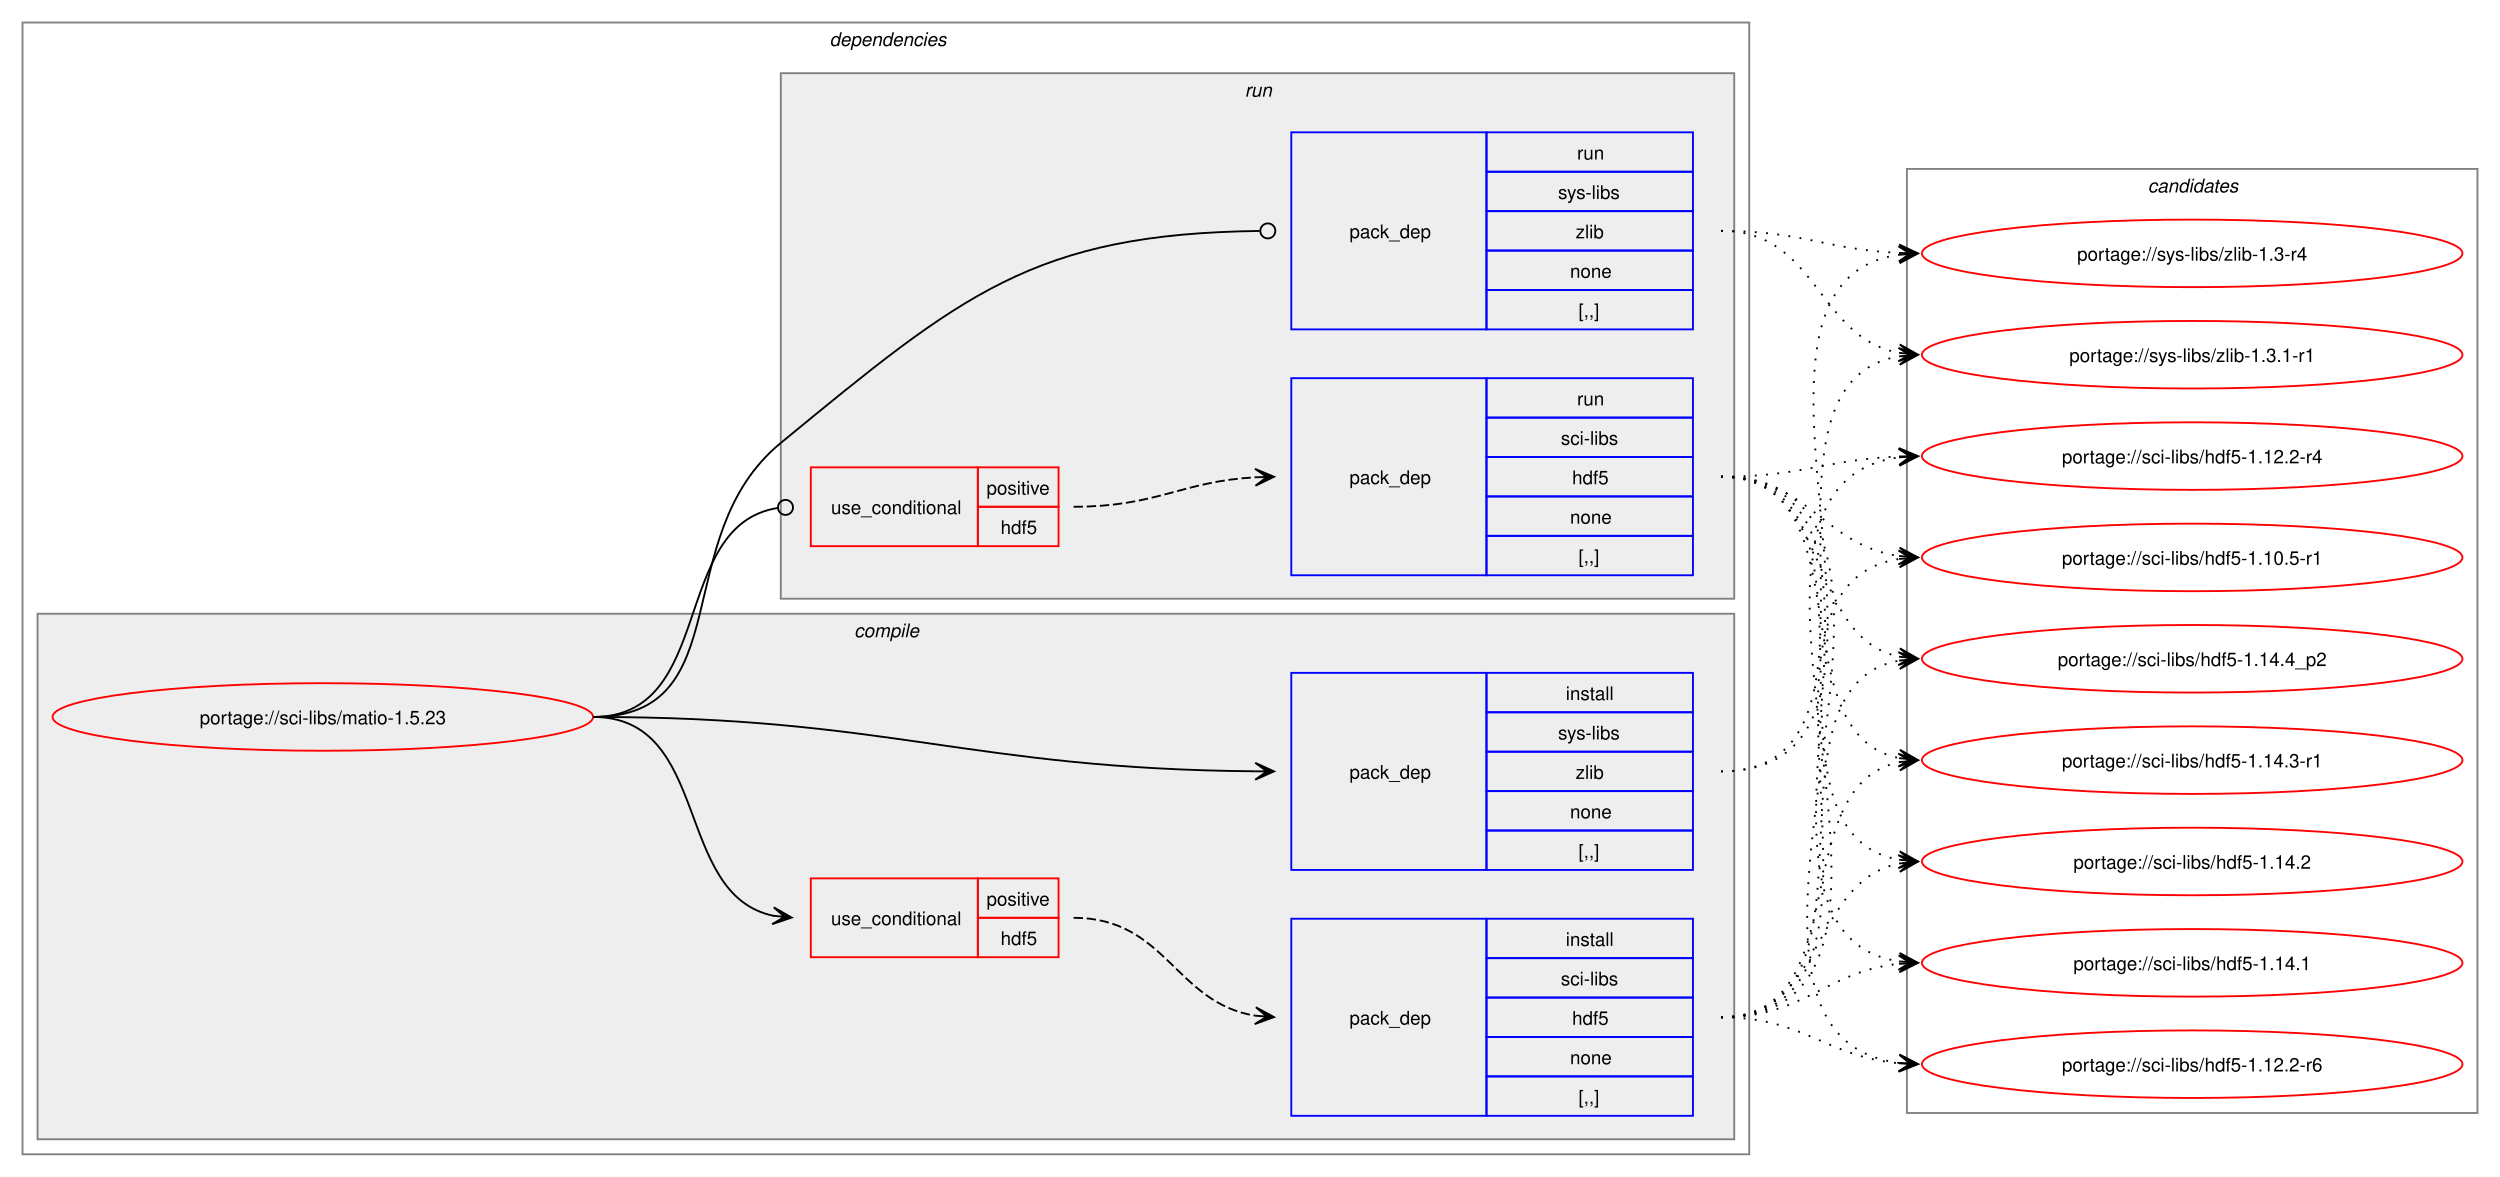
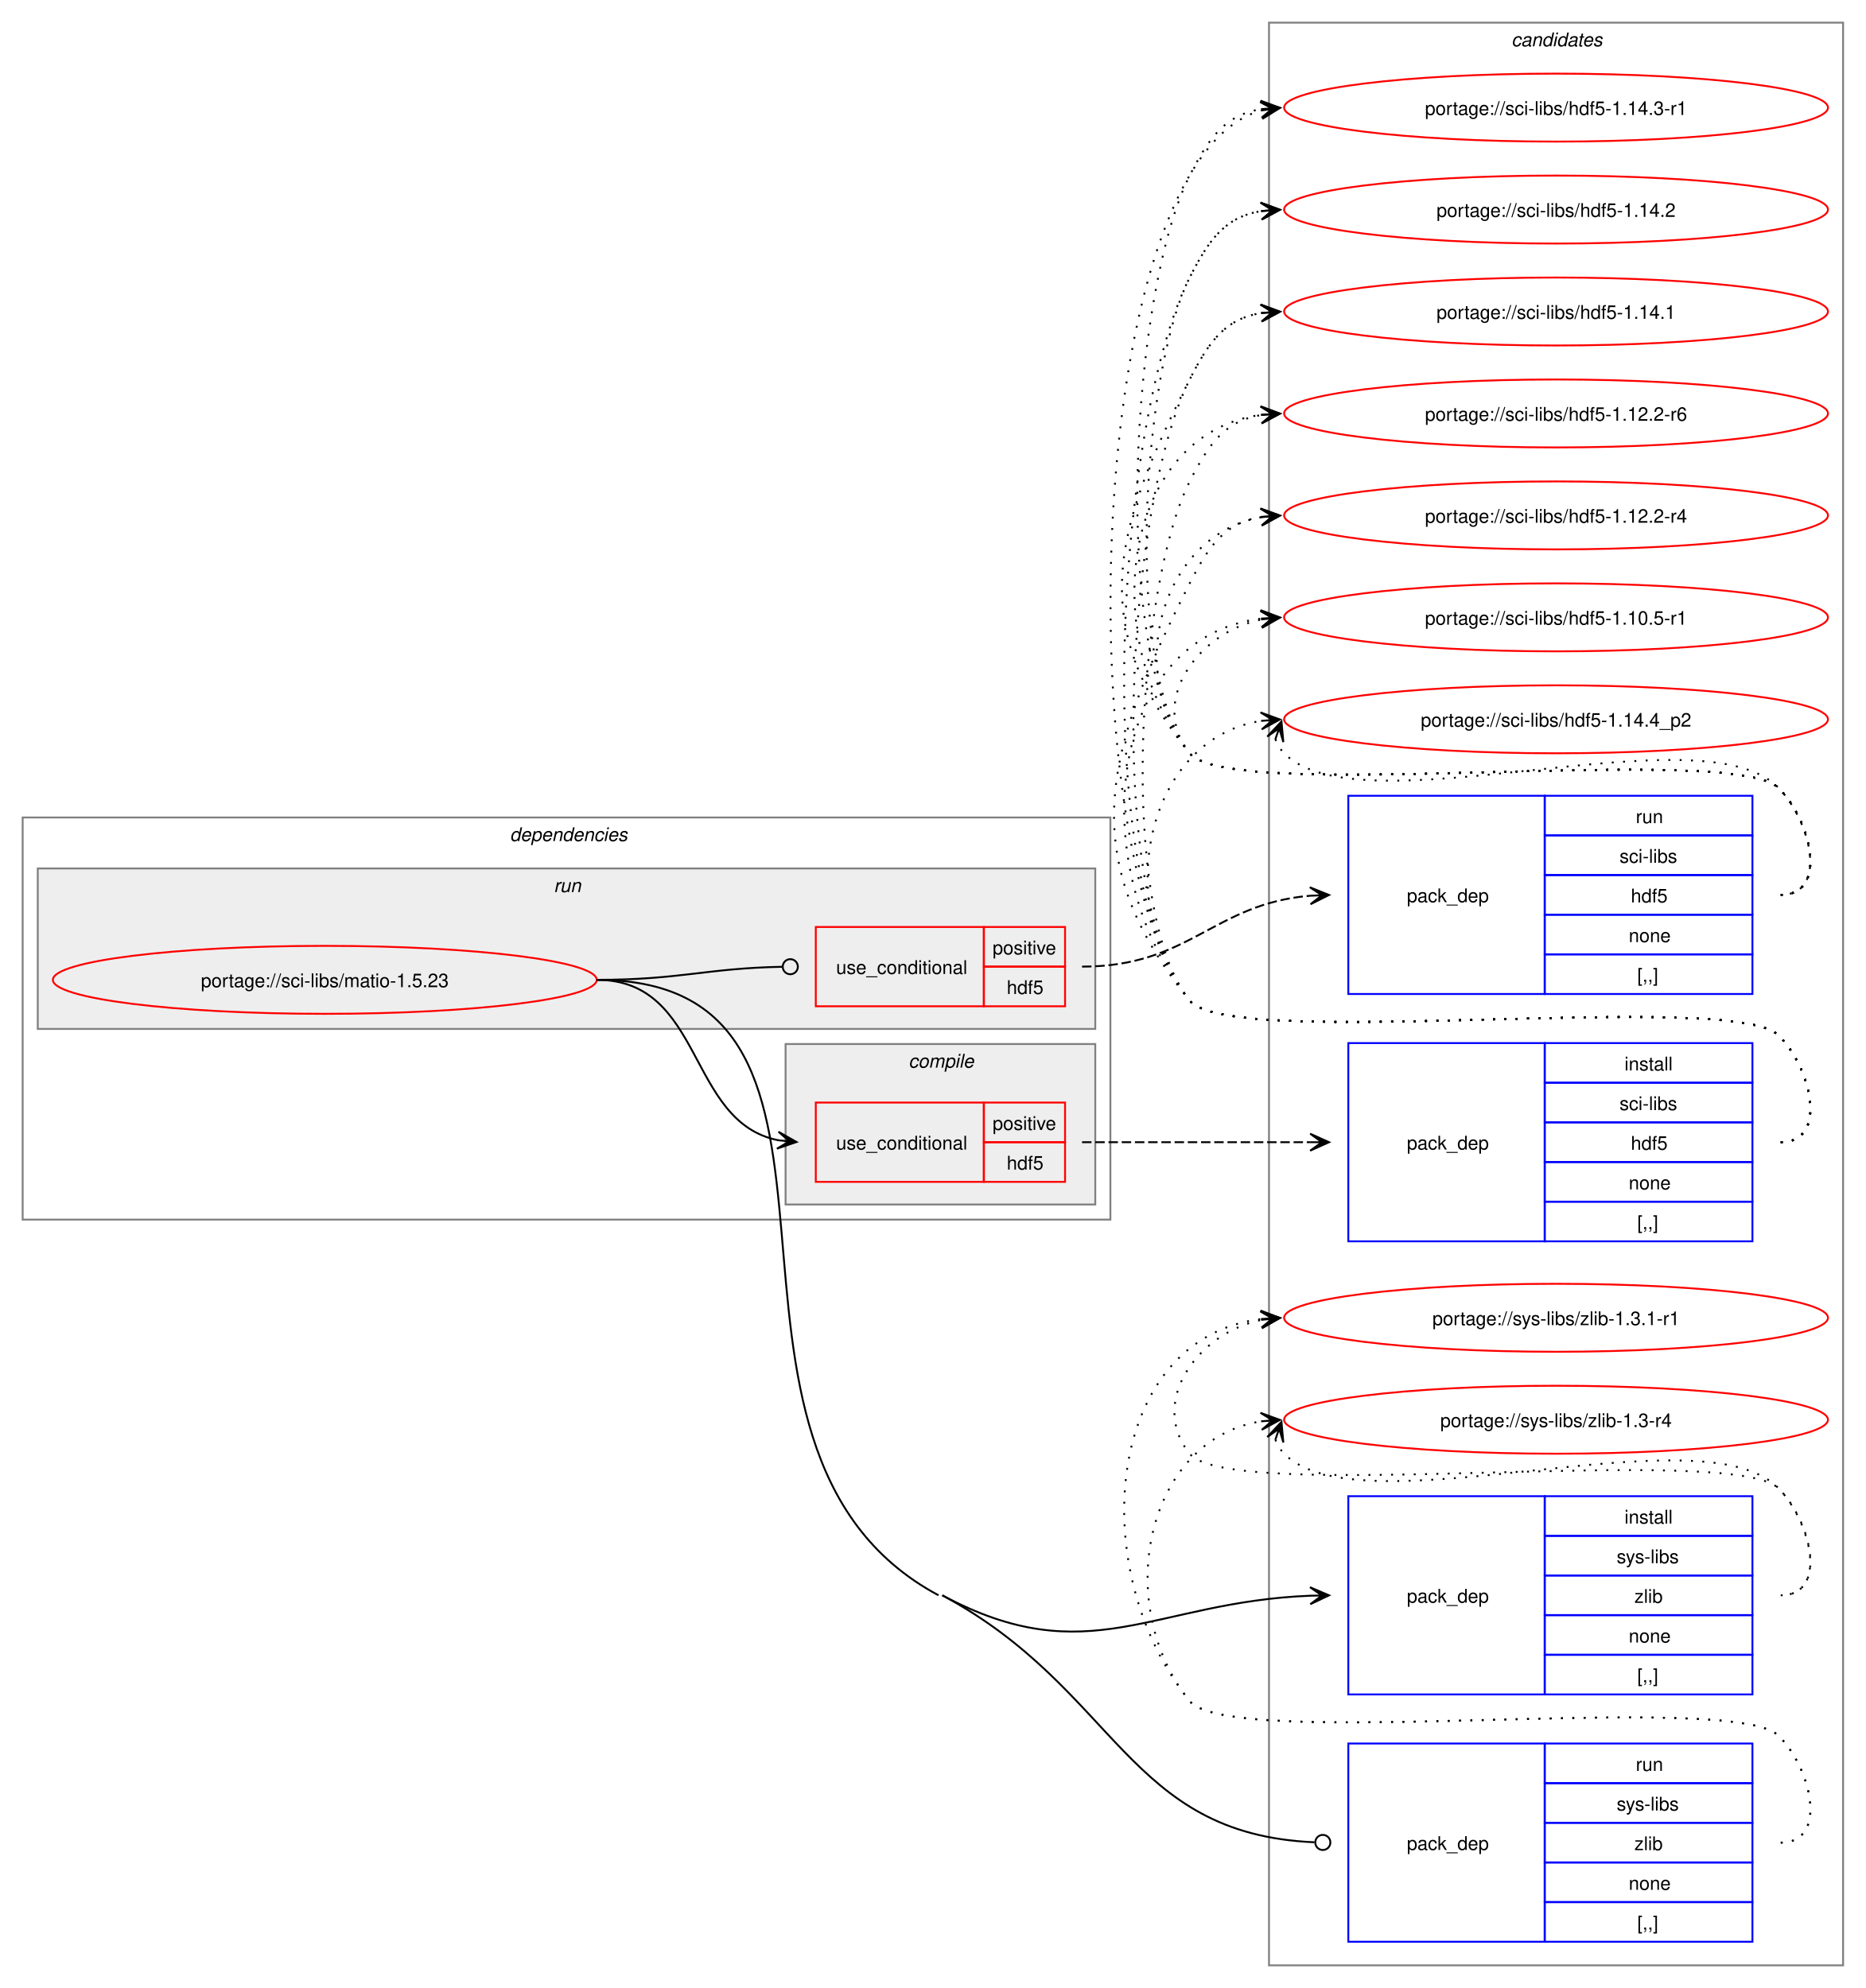
- <svg xmlns="http://www.w3.org/2000/svg" xmlns:xlink="http://www.w3.org/1999/xlink" width="1332pt" height="627pt" viewBox="0.00 0.00 1332.00 627.00">
-   <g id="graph0" class="graph" transform="scale(1 1) rotate(0) translate(4 623)">
-     <polygon fill="white" stroke="none" points="-4,4 -4,-623 1328,-623 1328,4 -4,4" />
+ <svg xmlns="http://www.w3.org/2000/svg" xmlns:xlink="http://www.w3.org/1999/xlink" width="988pt" height="1053pt" viewBox="0.00 0.00 988.00 1053.00">
+   <g id="graph0" class="graph" transform="scale(1 1) rotate(0) translate(4 1049)">
+     <polygon fill="white" stroke="none" points="-4,4 -4,-1049 984,-1049 984,4 -4,4" />
+     <g id="clust12" class="cluster">
+       <polygon fill="none" stroke="gray" points="668,-8 668,-1037 972,-1037 972,-8 668,-8" />
+       <text text-anchor="start" x="796.38" y="-1024.5" font-family="Helvetica,sans-Serif" font-style="italic" font-size="10.00">candidates</text>
+     </g>
    <g id="clust2" class="cluster">
-       <polygon fill="none" stroke="gray" points="8,-8 8,-611 928,-611 928,-8 8,-8" />
-       <text text-anchor="start" x="438" y="-598.5" font-family="Helvetica,sans-Serif" font-style="italic" font-size="10.00">dependencies</text>
+       <polygon fill="none" stroke="gray" points="8,-403 8,-616 584,-616 584,-403 8,-403" />
+       <text text-anchor="start" x="266" y="-603.5" font-family="Helvetica,sans-Serif" font-style="italic" font-size="10.00">dependencies</text>
+     </g>
+     <g id="clust8" class="cluster">
+       <polygon fill="#eeeeee" stroke="gray" points="16,-504 16,-589 576,-589 576,-504 16,-504" />
+       <text text-anchor="start" x="289.25" y="-576.5" font-family="Helvetica,sans-Serif" font-style="italic" font-size="10.00">run</text>
    </g>
    <g id="clust3" class="cluster">
-       <polygon fill="#eeeeee" stroke="gray" points="16,-16 16,-296 920,-296 920,-16 16,-16" />
-       <text text-anchor="start" x="451.12" y="-283.5" font-family="Helvetica,sans-Serif" font-style="italic" font-size="10.00">compile</text>
-     </g>
-     <g id="clust8" class="cluster">
-       <polygon fill="#eeeeee" stroke="gray" points="412,-304 412,-584 920,-584 920,-304 412,-304" />
-       <text text-anchor="start" x="659.25" y="-571.5" font-family="Helvetica,sans-Serif" font-style="italic" font-size="10.00">run</text>
-     </g>
-     <g id="clust12" class="cluster">
-       <polygon fill="none" stroke="gray" points="1012,-30 1012,-533 1316,-533 1316,-30 1012,-30" />
-       <text text-anchor="start" x="1140.38" y="-520.5" font-family="Helvetica,sans-Serif" font-style="italic" font-size="10.00">candidates</text>
+       <polygon fill="#eeeeee" stroke="gray" points="412,-411 412,-496 576,-496 576,-411 412,-411" />
+       <text text-anchor="start" x="477.12" y="-483.5" font-family="Helvetica,sans-Serif" font-style="italic" font-size="10.00">compile</text>
    </g>
    <g id="node1" class="node">
      <g id="a_node1">
        <a xlink:href="../sci-libs/matio-1.5.23.svg" xlink:title="portage://sci-libs/matio-1.5.23">
-           <ellipse fill="none" stroke="red" cx="168" cy="-241" rx="144" ry="18" />
-           <text text-anchor="middle" x="168" y="-237.12" font-family="Helvetica,sans-Serif" font-size="10.00">portage://sci-libs/matio-1.5.23</text>
+           <ellipse fill="none" stroke="red" cx="168" cy="-530" rx="144" ry="18" />
+           <text text-anchor="middle" x="168" y="-526.12" font-family="Helvetica,sans-Serif" font-size="10.00">portage://sci-libs/matio-1.5.23</text>
        </a>
      </g>
    </g>
    <g id="node2" class="node">
-       <polygon fill="none" stroke="red" points="428,-113 428,-155 517,-155 517,-113 428,-113" />
-       <text text-anchor="start" x="438.75" y="-130.12" font-family="Helvetica,sans-Serif" font-size="10.00">use_conditional</text>
-       <polygon fill="none" stroke="red" points="517,-134 517,-155 560,-155 560,-134 517,-134" />
-       <text text-anchor="start" x="521.62" y="-140.5" font-family="Helvetica,sans-Serif" font-size="10.00">positive</text>
-       <polygon fill="none" stroke="red" points="517,-113 517,-134 560,-134 560,-113 517,-113" />
-       <text text-anchor="start" x="529.12" y="-119.5" font-family="Helvetica,sans-Serif" font-size="10.00">hdf5</text>
+       <polygon fill="none" stroke="red" points="428,-423 428,-465 517,-465 517,-423 428,-423" />
+       <text text-anchor="start" x="438.75" y="-440.12" font-family="Helvetica,sans-Serif" font-size="10.00">use_conditional</text>
+       <polygon fill="none" stroke="red" points="517,-444 517,-465 560,-465 560,-444 517,-444" />
+       <text text-anchor="start" x="521.62" y="-450.5" font-family="Helvetica,sans-Serif" font-size="10.00">positive</text>
+       <polygon fill="none" stroke="red" points="517,-423 517,-444 560,-444 560,-423 517,-423" />
+       <text text-anchor="start" x="529.12" y="-429.5" font-family="Helvetica,sans-Serif" font-size="10.00">hdf5</text>
    </g>
    <g id="edge2" class="edge">
-       <path fill="none" stroke="black" d="M312,-241C375.31,-241 354.64,-146.17 408.12,-135.06" />
-       <polygon fill="black" stroke="black" points="417.79,-134.12 408.27,-139.57 414.02,-134.48 407.83,-135.09 407.83,-135.09 407.83,-135.09 414.02,-134.48 407.4,-130.61 417.79,-134.12" />
+       <path fill="none" stroke="black" d="M312,-530C369.08,-530 359.61,-454.73 408.11,-445.03" />
+       <polygon fill="black" stroke="black" points="417.79,-444.11 408.25,-449.53 414.02,-444.47 407.83,-445.05 407.83,-445.05 407.83,-445.05 414.02,-444.47 407.41,-440.57 417.79,-444.11" />
    </g>
    <g id="node4" class="node">
-       <polygon fill="none" stroke="blue" points="684,-159.5 684,-264.5 788,-264.5 788,-159.5 684,-159.5" />
-       <text text-anchor="start" x="715" y="-208.12" font-family="Helvetica,sans-Serif" font-size="10.00">pack_dep</text>
-       <polygon fill="none" stroke="blue" points="788,-243.5 788,-264.5 898,-264.5 898,-243.5 788,-243.5" />
-       <text text-anchor="start" x="830.25" y="-250" font-family="Helvetica,sans-Serif" font-size="10.00">install</text>
-       <polygon fill="none" stroke="blue" points="788,-222.5 788,-243.5 898,-243.5 898,-222.5 788,-222.5" />
-       <text text-anchor="start" x="826.12" y="-229" font-family="Helvetica,sans-Serif" font-size="10.00">sys-libs</text>
-       <polygon fill="none" stroke="blue" points="788,-201.5 788,-222.5 898,-222.5 898,-201.5 788,-201.5" />
-       <text text-anchor="start" x="835.5" y="-208" font-family="Helvetica,sans-Serif" font-size="10.00">zlib</text>
-       <polygon fill="none" stroke="blue" points="788,-180.5 788,-201.5 898,-201.5 898,-180.5 788,-180.5" />
-       <text text-anchor="start" x="832.5" y="-187" font-family="Helvetica,sans-Serif" font-size="10.00">none</text>
-       <polygon fill="none" stroke="blue" points="788,-159.5 788,-180.5 898,-180.5 898,-159.5 788,-159.5" />
-       <text text-anchor="start" x="837" y="-166" font-family="Helvetica,sans-Serif" font-size="10.00">[,,]</text>
+       <polygon fill="none" stroke="blue" points="710,-151.5 710,-256.5 814,-256.5 814,-151.5 710,-151.5" />
+       <text text-anchor="start" x="741" y="-200.12" font-family="Helvetica,sans-Serif" font-size="10.00">pack_dep</text>
+       <polygon fill="none" stroke="blue" points="814,-235.5 814,-256.5 924,-256.5 924,-235.5 814,-235.5" />
+       <text text-anchor="start" x="856.25" y="-242" font-family="Helvetica,sans-Serif" font-size="10.00">install</text>
+       <polygon fill="none" stroke="blue" points="814,-214.5 814,-235.5 924,-235.5 924,-214.5 814,-214.5" />
+       <text text-anchor="start" x="852.12" y="-221" font-family="Helvetica,sans-Serif" font-size="10.00">sys-libs</text>
+       <polygon fill="none" stroke="blue" points="814,-193.5 814,-214.5 924,-214.5 924,-193.5 814,-193.5" />
+       <text text-anchor="start" x="861.5" y="-200" font-family="Helvetica,sans-Serif" font-size="10.00">zlib</text>
+       <polygon fill="none" stroke="blue" points="814,-172.5 814,-193.5 924,-193.5 924,-172.5 814,-172.5" />
+       <text text-anchor="start" x="858.5" y="-179" font-family="Helvetica,sans-Serif" font-size="10.00">none</text>
+       <polygon fill="none" stroke="blue" points="814,-151.5 814,-172.5 924,-172.5 924,-151.5 814,-151.5" />
+       <text text-anchor="start" x="863" y="-158" font-family="Helvetica,sans-Serif" font-size="10.00">[,,]</text>
    </g>
    <g id="edge3" class="edge">
-       <path fill="none" stroke="black" d="M312,-241C470.49,-241 511.79,-213.34 664.79,-212.05" />
-       <polygon fill="black" stroke="black" points="674.78,-212.01 664.8,-216.55 671,-212.02 664.78,-212.05 664.78,-212.05 664.78,-212.05 671,-212.02 664.76,-207.55 674.78,-212.01" />
+       <path fill="none" stroke="black" d="M495,-204C572.39,-162.54 606.6,-200.6 690.02,-203.79" />
+       <polygon fill="black" stroke="black" points="699.78,-203.98 689.7,-208.29 696,-203.9 689.78,-203.79 689.78,-203.79 689.78,-203.79 696,-203.9 689.87,-199.29 699.78,-203.98" />
    </g>
    <g id="node5" class="node">
-       <polygon fill="none" stroke="red" points="428,-332 428,-374 517,-374 517,-332 428,-332" />
-       <text text-anchor="start" x="438.75" y="-349.12" font-family="Helvetica,sans-Serif" font-size="10.00">use_conditional</text>
-       <polygon fill="none" stroke="red" points="517,-353 517,-374 560,-374 560,-353 517,-353" />
-       <text text-anchor="start" x="521.62" y="-359.5" font-family="Helvetica,sans-Serif" font-size="10.00">positive</text>
-       <polygon fill="none" stroke="red" points="517,-332 517,-353 560,-353 560,-332 517,-332" />
-       <text text-anchor="start" x="529.12" y="-338.5" font-family="Helvetica,sans-Serif" font-size="10.00">hdf5</text>
+       <polygon fill="none" stroke="red" points="428,-516 428,-558 517,-558 517,-516 428,-516" />
+       <text text-anchor="start" x="438.75" y="-533.12" font-family="Helvetica,sans-Serif" font-size="10.00">use_conditional</text>
+       <polygon fill="none" stroke="red" points="517,-537 517,-558 560,-558 560,-537 517,-537" />
+       <text text-anchor="start" x="521.62" y="-543.5" font-family="Helvetica,sans-Serif" font-size="10.00">positive</text>
+       <polygon fill="none" stroke="red" points="517,-516 517,-537 560,-537 560,-516 517,-516" />
+       <text text-anchor="start" x="529.12" y="-522.5" font-family="Helvetica,sans-Serif" font-size="10.00">hdf5</text>
    </g>
    <g id="edge5" class="edge">
-       <path fill="none" stroke="black" d="M312,-241C377.75,-241 352.71,-343.16 410.31,-352.34" />
-       <ellipse fill="none" stroke="black" cx="414.51" cy="-352.66" rx="4" ry="4" />
+       <path fill="none" stroke="black" d="M312,-530C356.59,-530 369.69,-536.13 410.21,-536.92" />
+       <ellipse fill="none" stroke="black" cx="414.5" cy="-536.96" rx="4" ry="4" />
    </g>
    <g id="node7" class="node">
-       <polygon fill="none" stroke="blue" points="684,-447.5 684,-552.5 788,-552.5 788,-447.5 684,-447.5" />
-       <text text-anchor="start" x="715" y="-496.12" font-family="Helvetica,sans-Serif" font-size="10.00">pack_dep</text>
-       <polygon fill="none" stroke="blue" points="788,-531.5 788,-552.5 898,-552.5 898,-531.5 788,-531.5" />
-       <text text-anchor="start" x="836.25" y="-538" font-family="Helvetica,sans-Serif" font-size="10.00">run</text>
-       <polygon fill="none" stroke="blue" points="788,-510.5 788,-531.5 898,-531.5 898,-510.5 788,-510.5" />
-       <text text-anchor="start" x="826.12" y="-517" font-family="Helvetica,sans-Serif" font-size="10.00">sys-libs</text>
-       <polygon fill="none" stroke="blue" points="788,-489.5 788,-510.5 898,-510.5 898,-489.5 788,-489.5" />
-       <text text-anchor="start" x="835.5" y="-496" font-family="Helvetica,sans-Serif" font-size="10.00">zlib</text>
-       <polygon fill="none" stroke="blue" points="788,-468.5 788,-489.5 898,-489.5 898,-468.5 788,-468.5" />
-       <text text-anchor="start" x="832.5" y="-475" font-family="Helvetica,sans-Serif" font-size="10.00">none</text>
-       <polygon fill="none" stroke="blue" points="788,-447.5 788,-468.5 898,-468.5 898,-447.5 788,-447.5" />
-       <text text-anchor="start" x="837" y="-454" font-family="Helvetica,sans-Serif" font-size="10.00">[,,]</text>
+       <polygon fill="none" stroke="blue" points="710,-20.5 710,-125.5 814,-125.5 814,-20.5 710,-20.5" />
+       <text text-anchor="start" x="741" y="-69.12" font-family="Helvetica,sans-Serif" font-size="10.00">pack_dep</text>
+       <polygon fill="none" stroke="blue" points="814,-104.5 814,-125.5 924,-125.5 924,-104.5 814,-104.5" />
+       <text text-anchor="start" x="862.25" y="-111" font-family="Helvetica,sans-Serif" font-size="10.00">run</text>
+       <polygon fill="none" stroke="blue" points="814,-83.5 814,-104.5 924,-104.5 924,-83.5 814,-83.5" />
+       <text text-anchor="start" x="852.12" y="-90" font-family="Helvetica,sans-Serif" font-size="10.00">sys-libs</text>
+       <polygon fill="none" stroke="blue" points="814,-62.5 814,-83.5 924,-83.5 924,-62.5 814,-62.5" />
+       <text text-anchor="start" x="861.5" y="-69" font-family="Helvetica,sans-Serif" font-size="10.00">zlib</text>
+       <polygon fill="none" stroke="blue" points="814,-41.5 814,-62.5 924,-62.5 924,-41.5 814,-41.5" />
+       <text text-anchor="start" x="858.5" y="-48" font-family="Helvetica,sans-Serif" font-size="10.00">none</text>
+       <polygon fill="none" stroke="blue" points="814,-20.5 814,-41.5 924,-41.5 924,-20.5 814,-20.5" />
+       <text text-anchor="start" x="863" y="-27" font-family="Helvetica,sans-Serif" font-size="10.00">[,,]</text>
    </g>
    <g id="edge6" class="edge">
-       <path fill="none" stroke="black" d="M312,-241C390.65,-241 351.21,-337.1 412,-387 508.34,-466.08 546.57,-498.47 667.17,-499.95" />
-       <ellipse fill="none" stroke="black" cx="671.5" cy="-499.97" rx="4" ry="4" />
+       <path fill="none" stroke="black" d="M495,-204C587.93,-154.21 592.32,-77.49 692.03,-73.19" />
+       <ellipse fill="none" stroke="black" cx="696.5" cy="-73.1" rx="4" ry="4" />
+       <path fill="none" stroke="black" d="M312,-530C477.72,-530 346.92,-282.26 493,-204" />
    </g>
    <g id="node3" class="node">
-       <polygon fill="none" stroke="blue" points="684,-28.5 684,-133.5 788,-133.5 788,-28.5 684,-28.5" />
-       <text text-anchor="start" x="715" y="-77.12" font-family="Helvetica,sans-Serif" font-size="10.00">pack_dep</text>
-       <polygon fill="none" stroke="blue" points="788,-112.5 788,-133.5 898,-133.5 898,-112.5 788,-112.5" />
-       <text text-anchor="start" x="830.25" y="-119" font-family="Helvetica,sans-Serif" font-size="10.00">install</text>
-       <polygon fill="none" stroke="blue" points="788,-91.5 788,-112.5 898,-112.5 898,-91.5 788,-91.5" />
-       <text text-anchor="start" x="827.62" y="-98" font-family="Helvetica,sans-Serif" font-size="10.00">sci-libs</text>
-       <polygon fill="none" stroke="blue" points="788,-70.5 788,-91.5 898,-91.5 898,-70.5 788,-70.5" />
-       <text text-anchor="start" x="833.62" y="-77" font-family="Helvetica,sans-Serif" font-size="10.00">hdf5</text>
-       <polygon fill="none" stroke="blue" points="788,-49.5 788,-70.5 898,-70.5 898,-49.5 788,-49.5" />
-       <text text-anchor="start" x="832.5" y="-56" font-family="Helvetica,sans-Serif" font-size="10.00">none</text>
-       <polygon fill="none" stroke="blue" points="788,-28.5 788,-49.5 898,-49.5 898,-28.5 788,-28.5" />
-       <text text-anchor="start" x="837" y="-35" font-family="Helvetica,sans-Serif" font-size="10.00">[,,]</text>
+       <polygon fill="none" stroke="blue" points="710,-391.5 710,-496.5 814,-496.5 814,-391.5 710,-391.5" />
+       <text text-anchor="start" x="741" y="-440.12" font-family="Helvetica,sans-Serif" font-size="10.00">pack_dep</text>
+       <polygon fill="none" stroke="blue" points="814,-475.5 814,-496.5 924,-496.5 924,-475.5 814,-475.5" />
+       <text text-anchor="start" x="856.25" y="-482" font-family="Helvetica,sans-Serif" font-size="10.00">install</text>
+       <polygon fill="none" stroke="blue" points="814,-454.5 814,-475.5 924,-475.5 924,-454.5 814,-454.5" />
+       <text text-anchor="start" x="853.62" y="-461" font-family="Helvetica,sans-Serif" font-size="10.00">sci-libs</text>
+       <polygon fill="none" stroke="blue" points="814,-433.5 814,-454.5 924,-454.5 924,-433.5 814,-433.5" />
+       <text text-anchor="start" x="859.62" y="-440" font-family="Helvetica,sans-Serif" font-size="10.00">hdf5</text>
+       <polygon fill="none" stroke="blue" points="814,-412.5 814,-433.5 924,-433.5 924,-412.5 814,-412.5" />
+       <text text-anchor="start" x="858.5" y="-419" font-family="Helvetica,sans-Serif" font-size="10.00">none</text>
+       <polygon fill="none" stroke="blue" points="814,-391.5 814,-412.5 924,-412.5 924,-391.5 814,-391.5" />
+       <text text-anchor="start" x="863" y="-398" font-family="Helvetica,sans-Serif" font-size="10.00">[,,]</text>
    </g>
    <g id="edge1" class="edge">
-       <path fill="none" stroke="black" stroke-dasharray="5,2" d="M568,-134C617.5,-134 622.09,-88.58 664.92,-81.83" />
-       <polygon fill="black" stroke="black" points="674.78,-81.09 665.15,-86.33 671.01,-81.37 664.81,-81.84 664.81,-81.84 664.81,-81.84 671.01,-81.37 664.48,-77.35 674.78,-81.09" />
+       <path fill="none" stroke="black" stroke-dasharray="5,2" d="M569,-444C623.77,-444 640.19,-444 689.87,-444" />
+       <polygon fill="black" stroke="black" points="699.78,-444 689.78,-448.5 696,-444 689.78,-444 689.78,-444 689.78,-444 696,-444 689.78,-439.5 699.78,-444" />
    </g>
    <g id="node8" class="node">
      <g id="a_node8">
        <a xlink:href="../sci-libs/hdf5-1.14.4_p2.svg" xlink:title="portage://sci-libs/hdf5-1.14.4_p2">
-           <ellipse fill="none" stroke="red" cx="1164" cy="-272" rx="144" ry="18" />
-           <text text-anchor="middle" x="1164" y="-268.12" font-family="Helvetica,sans-Serif" font-size="10.00">portage://sci-libs/hdf5-1.14.4_p2</text>
+           <ellipse fill="none" stroke="red" cx="820" cy="-668" rx="144" ry="18" />
+           <text text-anchor="middle" x="820" y="-664.12" font-family="Helvetica,sans-Serif" font-size="10.00">portage://sci-libs/hdf5-1.14.4_p2</text>
        </a>
      </g>
    </g>
    <g id="edge7" class="edge">
-       <path fill="none" stroke="black" stroke-dasharray="1,5" d="M913,-81C1006.1,-81 928.84,-256.65 1007.96,-271.06" />
-       <polygon fill="black" stroke="black" points="1017.79,-271.9 1007.44,-275.53 1014.02,-271.58 1007.82,-271.05 1007.82,-271.05 1007.82,-271.05 1014.02,-271.58 1008.2,-266.57 1017.79,-271.9" />
+       <path fill="none" stroke="black" stroke-dasharray="1,5" d="M939,-444C964.12,-444 955.6,-482.59 938,-500.5 913.66,-525.27 647.83,-491.99 626,-519 584.57,-570.25 602.96,-657.75 663.98,-667.17" />
+       <polygon fill="black" stroke="black" points="673.79,-667.91 663.48,-671.65 670.01,-667.63 663.81,-667.16 663.81,-667.16 663.81,-667.16 670.01,-667.63 664.15,-662.67 673.79,-667.91" />
    </g>
    <g id="node9" class="node">
      <g id="a_node9">
        <a xlink:href="../sci-libs/hdf5-1.14.3-r1.svg" xlink:title="portage://sci-libs/hdf5-1.14.3-r1">
-           <ellipse fill="none" stroke="red" cx="1164" cy="-218" rx="144" ry="18" />
-           <text text-anchor="middle" x="1164" y="-214.12" font-family="Helvetica,sans-Serif" font-size="10.00">portage://sci-libs/hdf5-1.14.3-r1</text>
+           <ellipse fill="none" stroke="red" cx="820" cy="-992" rx="144" ry="18" />
+           <text text-anchor="middle" x="820" y="-988.12" font-family="Helvetica,sans-Serif" font-size="10.00">portage://sci-libs/hdf5-1.14.3-r1</text>
        </a>
      </g>
    </g>
    <g id="edge8" class="edge">
-       <path fill="none" stroke="black" stroke-dasharray="1,5" d="M913,-81C986.08,-81 946.56,-204.44 1008.21,-216.98" />
-       <polygon fill="black" stroke="black" points="1017.79,-217.88 1007.41,-221.42 1014.02,-217.53 1007.83,-216.94 1007.83,-216.94 1007.83,-216.94 1014.02,-217.53 1008.26,-212.46 1017.79,-217.88" />
+       <path fill="none" stroke="black" stroke-dasharray="1,5" d="M939,-444C964.12,-444 955.6,-482.59 938,-500.5 913.66,-525.27 647.83,-491.99 626,-519 561.97,-598.21 568.72,-964.16 663.92,-990.5" />
+       <polygon fill="black" stroke="black" points="673.79,-991.84 663.28,-994.96 670.05,-991.33 663.88,-990.5 663.88,-990.5 663.88,-990.5 670.05,-991.33 664.49,-986.04 673.79,-991.84" />
    </g>
    <g id="node10" class="node">
      <g id="a_node10">
        <a xlink:href="../sci-libs/hdf5-1.14.2.svg" xlink:title="portage://sci-libs/hdf5-1.14.2">
-           <ellipse fill="none" stroke="red" cx="1164" cy="-164" rx="144" ry="18" />
-           <text text-anchor="middle" x="1164" y="-160.12" font-family="Helvetica,sans-Serif" font-size="10.00">portage://sci-libs/hdf5-1.14.2</text>
+           <ellipse fill="none" stroke="red" cx="820" cy="-938" rx="144" ry="18" />
+           <text text-anchor="middle" x="820" y="-934.12" font-family="Helvetica,sans-Serif" font-size="10.00">portage://sci-libs/hdf5-1.14.2</text>
        </a>
      </g>
    </g>
    <g id="edge9" class="edge">
-       <path fill="none" stroke="black" stroke-dasharray="1,5" d="M913,-81C968.86,-81 960.66,-153.34 1008.01,-162.95" />
-       <polygon fill="black" stroke="black" points="1017.79,-163.88 1007.4,-167.41 1014.02,-163.52 1007.83,-162.93 1007.83,-162.93 1007.83,-162.93 1014.02,-163.52 1008.26,-158.45 1017.79,-163.88" />
+       <path fill="none" stroke="black" stroke-dasharray="1,5" d="M939,-444C964.12,-444 955.6,-482.59 938,-500.5 913.66,-525.27 647.83,-491.99 626,-519 572.49,-585.19 587.56,-826.06 626,-902 636.39,-922.53 645.02,-934.2 664.04,-937.21" />
+       <polygon fill="black" stroke="black" points="673.78,-937.91 663.49,-941.68 670.01,-937.64 663.81,-937.2 663.81,-937.2 663.81,-937.2 670.01,-937.64 664.13,-932.71 673.78,-937.91" />
    </g>
    <g id="node11" class="node">
      <g id="a_node11">
        <a xlink:href="../sci-libs/hdf5-1.14.1.svg" xlink:title="portage://sci-libs/hdf5-1.14.1">
-           <ellipse fill="none" stroke="red" cx="1164" cy="-110" rx="144" ry="18" />
-           <text text-anchor="middle" x="1164" y="-106.12" font-family="Helvetica,sans-Serif" font-size="10.00">portage://sci-libs/hdf5-1.14.1</text>
+           <ellipse fill="none" stroke="red" cx="820" cy="-884" rx="144" ry="18" />
+           <text text-anchor="middle" x="820" y="-880.12" font-family="Helvetica,sans-Serif" font-size="10.00">portage://sci-libs/hdf5-1.14.1</text>
        </a>
      </g>
    </g>
    <g id="edge10" class="edge">
-       <path fill="none" stroke="black" stroke-dasharray="1,5" d="M913,-81C958.03,-81 968.61,-105.65 1008.26,-109.5" />
-       <polygon fill="black" stroke="black" points="1017.78,-109.94 1007.58,-113.97 1014.01,-109.77 1007.79,-109.47 1007.79,-109.47 1007.79,-109.47 1014.01,-109.77 1008,-104.98 1017.78,-109.94" />
+       <path fill="none" stroke="black" stroke-dasharray="1,5" d="M939,-444C964.12,-444 955.6,-482.59 938,-500.5 913.66,-525.27 647.83,-491.99 626,-519 580.04,-575.86 592.98,-782.77 626,-848 636.39,-868.53 645.02,-880.2 664.04,-883.21" />
+       <polygon fill="black" stroke="black" points="673.78,-883.91 663.49,-887.68 670.01,-883.64 663.81,-883.2 663.81,-883.2 663.81,-883.2 670.01,-883.64 664.13,-878.71 673.78,-883.91" />
    </g>
    <g id="node12" class="node">
      <g id="a_node12">
        <a xlink:href="../sci-libs/hdf5-1.12.2-r6.svg" xlink:title="portage://sci-libs/hdf5-1.12.2-r6">
-           <ellipse fill="none" stroke="red" cx="1164" cy="-56" rx="144" ry="18" />
-           <text text-anchor="middle" x="1164" y="-52.12" font-family="Helvetica,sans-Serif" font-size="10.00">portage://sci-libs/hdf5-1.12.2-r6</text>
+           <ellipse fill="none" stroke="red" cx="820" cy="-830" rx="144" ry="18" />
+           <text text-anchor="middle" x="820" y="-826.12" font-family="Helvetica,sans-Serif" font-size="10.00">portage://sci-libs/hdf5-1.12.2-r6</text>
        </a>
      </g>
    </g>
    <g id="edge11" class="edge">
-       <path fill="none" stroke="black" stroke-dasharray="1,5" d="M913,-81C957.43,-81 968.82,-59.93 1007.84,-56.48" />
-       <polygon fill="black" stroke="black" points="1017.78,-56.05 1007.98,-60.97 1014,-56.21 1007.79,-56.48 1007.79,-56.48 1007.79,-56.48 1014,-56.21 1007.6,-51.98 1017.78,-56.05" />
+       <path fill="none" stroke="black" stroke-dasharray="1,5" d="M939,-444C964.12,-444 955.6,-482.59 938,-500.5 913.66,-525.27 647.83,-491.99 626,-519 587.58,-566.52 598.4,-739.48 626,-794 636.39,-814.53 645.02,-826.2 664.04,-829.21" />
+       <polygon fill="black" stroke="black" points="673.78,-829.91 663.49,-833.68 670.01,-829.64 663.81,-829.2 663.81,-829.2 663.81,-829.2 670.01,-829.64 664.13,-824.71 673.78,-829.91" />
    </g>
    <g id="node13" class="node">
      <g id="a_node13">
        <a xlink:href="../sci-libs/hdf5-1.12.2-r4.svg" xlink:title="portage://sci-libs/hdf5-1.12.2-r4">
-           <ellipse fill="none" stroke="red" cx="1164" cy="-380" rx="144" ry="18" />
-           <text text-anchor="middle" x="1164" y="-376.12" font-family="Helvetica,sans-Serif" font-size="10.00">portage://sci-libs/hdf5-1.12.2-r4</text>
+           <ellipse fill="none" stroke="red" cx="820" cy="-776" rx="144" ry="18" />
+           <text text-anchor="middle" x="820" y="-772.12" font-family="Helvetica,sans-Serif" font-size="10.00">portage://sci-libs/hdf5-1.12.2-r4</text>
        </a>
      </g>
    </g>
    <g id="edge12" class="edge">
-       <path fill="none" stroke="black" stroke-dasharray="1,5" d="M913,-81C1050.14,-81 887.39,-363.87 1008.13,-379.34" />
-       <polygon fill="black" stroke="black" points="1017.78,-379.93 1007.53,-383.81 1014.01,-379.7 1007.8,-379.32 1007.8,-379.32 1007.8,-379.32 1014.01,-379.7 1008.07,-374.83 1017.78,-379.93" />
+       <path fill="none" stroke="black" stroke-dasharray="1,5" d="M939,-444C964.12,-444 955.6,-482.59 938,-500.5 913.66,-525.27 647.83,-491.99 626,-519 564.25,-595.38 581.64,-652.37 626,-740 636.39,-760.53 645.02,-772.2 664.04,-775.21" />
+       <polygon fill="black" stroke="black" points="673.78,-775.91 663.49,-779.68 670.01,-775.64 663.81,-775.2 663.81,-775.2 663.81,-775.2 670.01,-775.64 664.13,-770.71 673.78,-775.91" />
    </g>
    <g id="node14" class="node">
      <g id="a_node14">
        <a xlink:href="../sci-libs/hdf5-1.10.5-r1.svg" xlink:title="portage://sci-libs/hdf5-1.10.5-r1">
-           <ellipse fill="none" stroke="red" cx="1164" cy="-326" rx="144" ry="18" />
-           <text text-anchor="middle" x="1164" y="-322.12" font-family="Helvetica,sans-Serif" font-size="10.00">portage://sci-libs/hdf5-1.10.5-r1</text>
+           <ellipse fill="none" stroke="red" cx="820" cy="-722" rx="144" ry="18" />
+           <text text-anchor="middle" x="820" y="-718.12" font-family="Helvetica,sans-Serif" font-size="10.00">portage://sci-libs/hdf5-1.10.5-r1</text>
        </a>
      </g>
    </g>
    <g id="edge13" class="edge">
-       <path fill="none" stroke="black" stroke-dasharray="1,5" d="M913,-81C1027.7,-81 908.8,-310 1007.99,-325.21" />
-       <polygon fill="black" stroke="black" points="1017.78,-325.91 1007.49,-329.68 1014.01,-325.64 1007.81,-325.19 1007.81,-325.19 1007.81,-325.19 1014.01,-325.64 1008.13,-320.71 1017.78,-325.91" />
+       <path fill="none" stroke="black" stroke-dasharray="1,5" d="M939,-444C964.12,-444 955.6,-482.59 938,-500.5 913.66,-525.27 647.83,-491.99 626,-519 570.04,-588.22 581.12,-711.37 663.97,-721.35" />
+       <polygon fill="black" stroke="black" points="673.78,-721.93 663.54,-725.83 670.01,-721.71 663.8,-721.34 663.8,-721.34 663.8,-721.34 670.01,-721.71 664.06,-716.85 673.78,-721.93" />
    </g>
    <g id="node15" class="node">
      <g id="a_node15">
        <a xlink:href="../sys-libs/zlib-1.3.1-r1.svg" xlink:title="portage://sys-libs/zlib-1.3.1-r1">
-           <ellipse fill="none" stroke="red" cx="1164" cy="-434" rx="144" ry="18" />
-           <text text-anchor="middle" x="1164" y="-430.12" font-family="Helvetica,sans-Serif" font-size="10.00">portage://sys-libs/zlib-1.3.1-r1</text>
+           <ellipse fill="none" stroke="red" cx="820" cy="-351" rx="144" ry="18" />
+           <text text-anchor="middle" x="820" y="-347.12" font-family="Helvetica,sans-Serif" font-size="10.00">portage://sys-libs/zlib-1.3.1-r1</text>
        </a>
      </g>
    </g>
    <g id="edge14" class="edge">
-       <path fill="none" stroke="black" stroke-dasharray="1,5" d="M913,-212C1018.39,-212 917.52,-418.25 1008,-433.15" />
-       <polygon fill="black" stroke="black" points="1017.79,-433.91 1007.47,-437.62 1014.01,-433.62 1007.81,-433.14 1007.81,-433.14 1007.81,-433.14 1014.01,-433.62 1008.16,-428.65 1017.79,-433.91" />
+       <path fill="none" stroke="black" stroke-dasharray="1,5" d="M939,-204C964.12,-204 955.6,-242.59 938,-260.5 913.66,-285.27 647.83,-251.99 626,-279 603.95,-306.28 630.32,-343.25 664.27,-349.94" />
+       <polygon fill="black" stroke="black" points="673.79,-350.88 663.39,-354.38 670.02,-350.51 663.84,-349.9 663.84,-349.9 663.84,-349.9 670.02,-350.51 664.28,-345.42 673.79,-350.88" />
    </g>
    <g id="node16" class="node">
      <g id="a_node16">
        <a xlink:href="../sys-libs/zlib-1.3-r4.svg" xlink:title="portage://sys-libs/zlib-1.3-r4">
-           <ellipse fill="none" stroke="red" cx="1164" cy="-488" rx="144" ry="18" />
-           <text text-anchor="middle" x="1164" y="-484.12" font-family="Helvetica,sans-Serif" font-size="10.00">portage://sys-libs/zlib-1.3-r4</text>
+           <ellipse fill="none" stroke="red" cx="820" cy="-297" rx="144" ry="18" />
+           <text text-anchor="middle" x="820" y="-293.12" font-family="Helvetica,sans-Serif" font-size="10.00">portage://sys-libs/zlib-1.3-r4</text>
        </a>
      </g>
    </g>
    <g id="edge15" class="edge">
-       <path fill="none" stroke="black" stroke-dasharray="1,5" d="M913,-212C1040.42,-212 896.83,-471.54 1007.84,-487.26" />
-       <polygon fill="black" stroke="black" points="1017.78,-487.92 1007.51,-491.74 1014.01,-487.67 1007.81,-487.25 1007.81,-487.25 1007.81,-487.25 1014.01,-487.67 1008.11,-482.76 1017.78,-487.92" />
+       <path fill="none" stroke="black" stroke-dasharray="1,5" d="M671.37,-286.45C672.4,-283.7 674.07,-280.96 676,-279 716.96,-237.42 897.83,-302.85 938,-260.5 955.28,-242.28 964.12,-204 939,-204" />
+       <polygon fill="black" stroke="black" points="674.6,-295.85 667.09,-287.86 673.37,-292.27 671.34,-286.39 671.34,-286.39 671.34,-286.39 673.37,-292.27 675.6,-284.93 674.6,-295.85" />
    </g>
    <g id="node6" class="node">
-       <polygon fill="none" stroke="blue" points="684,-316.5 684,-421.5 788,-421.5 788,-316.5 684,-316.5" />
-       <text text-anchor="start" x="715" y="-365.12" font-family="Helvetica,sans-Serif" font-size="10.00">pack_dep</text>
-       <polygon fill="none" stroke="blue" points="788,-400.5 788,-421.5 898,-421.5 898,-400.5 788,-400.5" />
-       <text text-anchor="start" x="836.25" y="-407" font-family="Helvetica,sans-Serif" font-size="10.00">run</text>
-       <polygon fill="none" stroke="blue" points="788,-379.5 788,-400.5 898,-400.5 898,-379.5 788,-379.5" />
-       <text text-anchor="start" x="827.62" y="-386" font-family="Helvetica,sans-Serif" font-size="10.00">sci-libs</text>
-       <polygon fill="none" stroke="blue" points="788,-358.5 788,-379.5 898,-379.5 898,-358.5 788,-358.5" />
-       <text text-anchor="start" x="833.62" y="-365" font-family="Helvetica,sans-Serif" font-size="10.00">hdf5</text>
-       <polygon fill="none" stroke="blue" points="788,-337.5 788,-358.5 898,-358.5 898,-337.5 788,-337.5" />
-       <text text-anchor="start" x="832.5" y="-344" font-family="Helvetica,sans-Serif" font-size="10.00">none</text>
-       <polygon fill="none" stroke="blue" points="788,-316.5 788,-337.5 898,-337.5 898,-316.5 788,-316.5" />
-       <text text-anchor="start" x="837" y="-323" font-family="Helvetica,sans-Serif" font-size="10.00">[,,]</text>
+       <polygon fill="none" stroke="blue" points="710,-522.5 710,-627.5 814,-627.5 814,-522.5 710,-522.5" />
+       <text text-anchor="start" x="741" y="-571.12" font-family="Helvetica,sans-Serif" font-size="10.00">pack_dep</text>
+       <polygon fill="none" stroke="blue" points="814,-606.5 814,-627.5 924,-627.5 924,-606.5 814,-606.5" />
+       <text text-anchor="start" x="862.25" y="-613" font-family="Helvetica,sans-Serif" font-size="10.00">run</text>
+       <polygon fill="none" stroke="blue" points="814,-585.5 814,-606.5 924,-606.5 924,-585.5 814,-585.5" />
+       <text text-anchor="start" x="853.62" y="-592" font-family="Helvetica,sans-Serif" font-size="10.00">sci-libs</text>
+       <polygon fill="none" stroke="blue" points="814,-564.5 814,-585.5 924,-585.5 924,-564.5 814,-564.5" />
+       <text text-anchor="start" x="859.62" y="-571" font-family="Helvetica,sans-Serif" font-size="10.00">hdf5</text>
+       <polygon fill="none" stroke="blue" points="814,-543.5 814,-564.5 924,-564.5 924,-543.5 814,-543.5" />
+       <text text-anchor="start" x="858.5" y="-550" font-family="Helvetica,sans-Serif" font-size="10.00">none</text>
+       <polygon fill="none" stroke="blue" points="814,-522.5 814,-543.5 924,-543.5 924,-522.5 814,-522.5" />
+       <text text-anchor="start" x="863" y="-529" font-family="Helvetica,sans-Serif" font-size="10.00">[,,]</text>
    </g>
    <g id="edge4" class="edge">
-       <path fill="none" stroke="black" stroke-dasharray="5,2" d="M568,-353C612.64,-353 625.48,-366.54 665.03,-368.71" />
-       <polygon fill="black" stroke="black" points="674.78,-368.97 664.67,-373.2 671,-368.87 664.79,-368.7 664.79,-368.7 664.79,-368.7 671,-368.87 664.91,-364.2 674.78,-368.97" />
+       <path fill="none" stroke="black" stroke-dasharray="5,2" d="M569,-537C626.11,-537 638.46,-570.26 689.81,-574.55" />
+       <polygon fill="black" stroke="black" points="699.78,-574.95 689.61,-579.04 696,-574.8 689.79,-574.55 689.79,-574.55 689.79,-574.55 696,-574.8 689.97,-570.05 699.78,-574.95" />
    </g>
    <g id="edge16" class="edge">
-       <path fill="none" stroke="black" stroke-dasharray="1,5" d="M913,-369C972.87,-369 957.52,-283.75 1007.99,-273.09" />
-       <polygon fill="black" stroke="black" points="1017.79,-272.12 1008.28,-277.58 1014.02,-272.49 1007.84,-273.1 1007.84,-273.1 1007.84,-273.1 1014.02,-272.49 1007.39,-268.63 1017.79,-272.12" />
+       <path fill="none" stroke="black" stroke-dasharray="1,5" d="M671.37,-657.45C672.4,-654.7 674.07,-651.96 676,-650 716.96,-608.42 897.83,-673.85 938,-631.5 955.28,-613.28 964.12,-575 939,-575" />
+       <polygon fill="black" stroke="black" points="674.6,-666.85 667.09,-658.86 673.37,-663.27 671.34,-657.39 671.34,-657.39 671.34,-657.39 673.37,-663.27 675.6,-655.93 674.6,-666.85" />
    </g>
    <g id="edge17" class="edge">
-       <path fill="none" stroke="black" stroke-dasharray="1,5" d="M913,-369C990.99,-369 942.33,-232.39 1007.96,-219.04" />
-       <polygon fill="black" stroke="black" points="1017.79,-218.11 1008.26,-223.54 1014.02,-218.47 1007.83,-219.06 1007.83,-219.06 1007.83,-219.06 1014.02,-218.47 1007.41,-214.58 1017.79,-218.11" />
+       <path fill="none" stroke="black" stroke-dasharray="1,5" d="M939,-575C964.12,-575 955.6,-613.59 938,-631.5 913.66,-656.27 647.83,-622.99 626,-650 583.25,-702.88 595.29,-895.33 626,-956 636.39,-976.53 645.02,-988.2 664.04,-991.21" />
+       <polygon fill="black" stroke="black" points="673.78,-991.91 663.49,-995.68 670.01,-991.64 663.81,-991.2 663.81,-991.2 663.81,-991.2 670.01,-991.64 664.13,-986.71 673.78,-991.91" />
    </g>
    <g id="edge18" class="edge">
-       <path fill="none" stroke="black" stroke-dasharray="1,5" d="M913,-369C1011.56,-369 923.87,-179.7 1007.88,-164.91" />
-       <polygon fill="black" stroke="black" points="1017.79,-164.1 1008.19,-169.4 1014.02,-164.41 1007.82,-164.92 1007.82,-164.92 1007.82,-164.92 1014.02,-164.41 1007.45,-160.43 1017.79,-164.1" />
+       <path fill="none" stroke="black" stroke-dasharray="1,5" d="M939,-575C964.12,-575 955.6,-613.59 938,-631.5 913.66,-656.27 647.83,-622.99 626,-650 590.79,-693.55 600.71,-852.04 626,-902 636.39,-922.53 645.02,-934.2 664.04,-937.21" />
+       <polygon fill="black" stroke="black" points="673.78,-937.91 663.49,-941.68 670.01,-937.64 663.81,-937.2 663.81,-937.2 663.81,-937.2 670.01,-937.64 664.13,-932.71 673.78,-937.91" />
    </g>
    <g id="edge19" class="edge">
-       <path fill="none" stroke="black" stroke-dasharray="1,5" d="M913,-369C1033.49,-369 903.28,-125.93 1008.11,-110.74" />
-       <polygon fill="black" stroke="black" points="1017.78,-110.08 1008.11,-115.25 1014.01,-110.34 1007.81,-110.76 1007.81,-110.76 1007.81,-110.76 1014.01,-110.34 1007.5,-106.27 1017.78,-110.08" />
+       <path fill="none" stroke="black" stroke-dasharray="1,5" d="M939,-575C964.12,-575 955.6,-613.59 938,-631.5 913.66,-656.27 647.83,-622.99 626,-650 570.68,-718.43 586.26,-769.49 626,-848 636.39,-868.53 645.02,-880.2 664.04,-883.21" />
+       <polygon fill="black" stroke="black" points="673.78,-883.91 663.49,-887.68 670.01,-883.64 663.81,-883.2 663.81,-883.2 663.81,-883.2 670.01,-883.64 664.13,-878.71 673.78,-883.91" />
    </g>
    <g id="edge20" class="edge">
-       <path fill="none" stroke="black" stroke-dasharray="1,5" d="M913,-369C1056,-369 881.8,-72.29 1008.07,-56.64" />
-       <polygon fill="black" stroke="black" points="1017.78,-56.07 1008.06,-61.15 1014.01,-56.29 1007.8,-56.66 1007.8,-56.66 1007.8,-56.66 1014.01,-56.29 1007.54,-52.16 1017.78,-56.07" />
+       <path fill="none" stroke="black" stroke-dasharray="1,5" d="M939,-575C964.12,-575 955.6,-613.59 938,-631.5 913.66,-656.27 647.83,-622.99 626,-650 576.22,-711.58 590.59,-819.72 664.22,-829.32" />
+       <polygon fill="black" stroke="black" points="673.78,-829.92 663.52,-833.78 670.01,-829.68 663.8,-829.29 663.8,-829.29 663.8,-829.29 670.01,-829.68 664.09,-824.8 673.78,-829.92" />
    </g>
    <g id="edge21" class="edge">
-       <path fill="none" stroke="black" stroke-dasharray="1,5" d="M913,-369C956.48,-369 969.54,-378.27 1008.03,-379.79" />
-       <polygon fill="black" stroke="black" points="1017.78,-379.98 1007.7,-384.28 1014,-379.9 1007.78,-379.79 1007.78,-379.79 1007.78,-379.79 1014,-379.9 1007.87,-375.29 1017.78,-379.98" />
+       <path fill="none" stroke="black" stroke-dasharray="1,5" d="M939,-575C964.12,-575 955.6,-613.59 938,-631.5 913.66,-656.27 647.83,-622.99 626,-650 590.59,-693.81 611.83,-766.22 664.13,-775.1" />
+       <polygon fill="black" stroke="black" points="673.79,-775.9 663.45,-779.56 670.02,-775.59 663.82,-775.07 663.82,-775.07 663.82,-775.07 670.02,-775.59 664.19,-770.59 673.79,-775.9" />
    </g>
    <g id="edge22" class="edge">
-       <path fill="none" stroke="black" stroke-dasharray="1,5" d="M913,-369C959.87,-369 967.2,-332.46 1007.89,-326.75" />
-       <polygon fill="black" stroke="black" points="1017.78,-326.08 1008.11,-331.24 1014.01,-326.34 1007.81,-326.75 1007.81,-326.75 1007.81,-326.75 1014.01,-326.34 1007.51,-322.26 1017.78,-326.08" />
+       <path fill="none" stroke="black" stroke-dasharray="1,5" d="M939,-575C964.12,-575 955.6,-613.59 938,-631.5 913.66,-656.27 647.83,-622.99 626,-650 603.95,-677.28 630.32,-714.25 664.27,-720.94" />
+       <polygon fill="black" stroke="black" points="673.79,-721.88 663.39,-725.38 670.02,-721.51 663.84,-720.9 663.84,-720.9 663.84,-720.9 670.02,-721.51 664.28,-716.42 673.79,-721.88" />
    </g>
    <g id="edge23" class="edge">
-       <path fill="none" stroke="black" stroke-dasharray="1,5" d="M913,-500C964.49,-500 963.91,-443.19 1007.87,-434.98" />
-       <polygon fill="black" stroke="black" points="1017.79,-434.11 1008.22,-439.47 1014.02,-434.44 1007.83,-434.99 1007.83,-434.99 1007.83,-434.99 1014.02,-434.44 1007.43,-430.51 1017.79,-434.11" />
+       <path fill="none" stroke="black" stroke-dasharray="1,5" d="M939,-73C964.12,-73 955.6,-111.59 938,-129.5 913.66,-154.27 647.83,-120.99 626,-148 570.04,-217.22 581.12,-340.37 663.97,-350.35" />
+       <polygon fill="black" stroke="black" points="673.78,-350.93 663.54,-354.83 670.01,-350.71 663.8,-350.34 663.8,-350.34 663.8,-350.34 670.01,-350.71 664.06,-345.85 673.78,-350.93" />
    </g>
    <g id="edge24" class="edge">
-       <path fill="none" stroke="black" stroke-dasharray="1,5" d="M913,-500C956.52,-500 969.51,-489.89 1008.02,-488.23" />
-       <polygon fill="black" stroke="black" points="1017.78,-488.03 1007.88,-492.73 1014,-488.1 1007.78,-488.23 1007.78,-488.23 1007.78,-488.23 1014,-488.1 1007.69,-483.74 1017.78,-488.03" />
+       <path fill="none" stroke="black" stroke-dasharray="1,5" d="M939,-73C964.12,-73 955.6,-111.59 938,-129.5 913.66,-154.27 647.83,-120.99 626,-148 584.57,-199.25 602.96,-286.75 663.98,-296.17" />
+       <polygon fill="black" stroke="black" points="673.79,-296.91 663.48,-300.65 670.01,-296.63 663.81,-296.16 663.81,-296.16 663.81,-296.16 670.01,-296.63 664.15,-291.67 673.79,-296.91" />
    </g>
  </g>
</svg>
